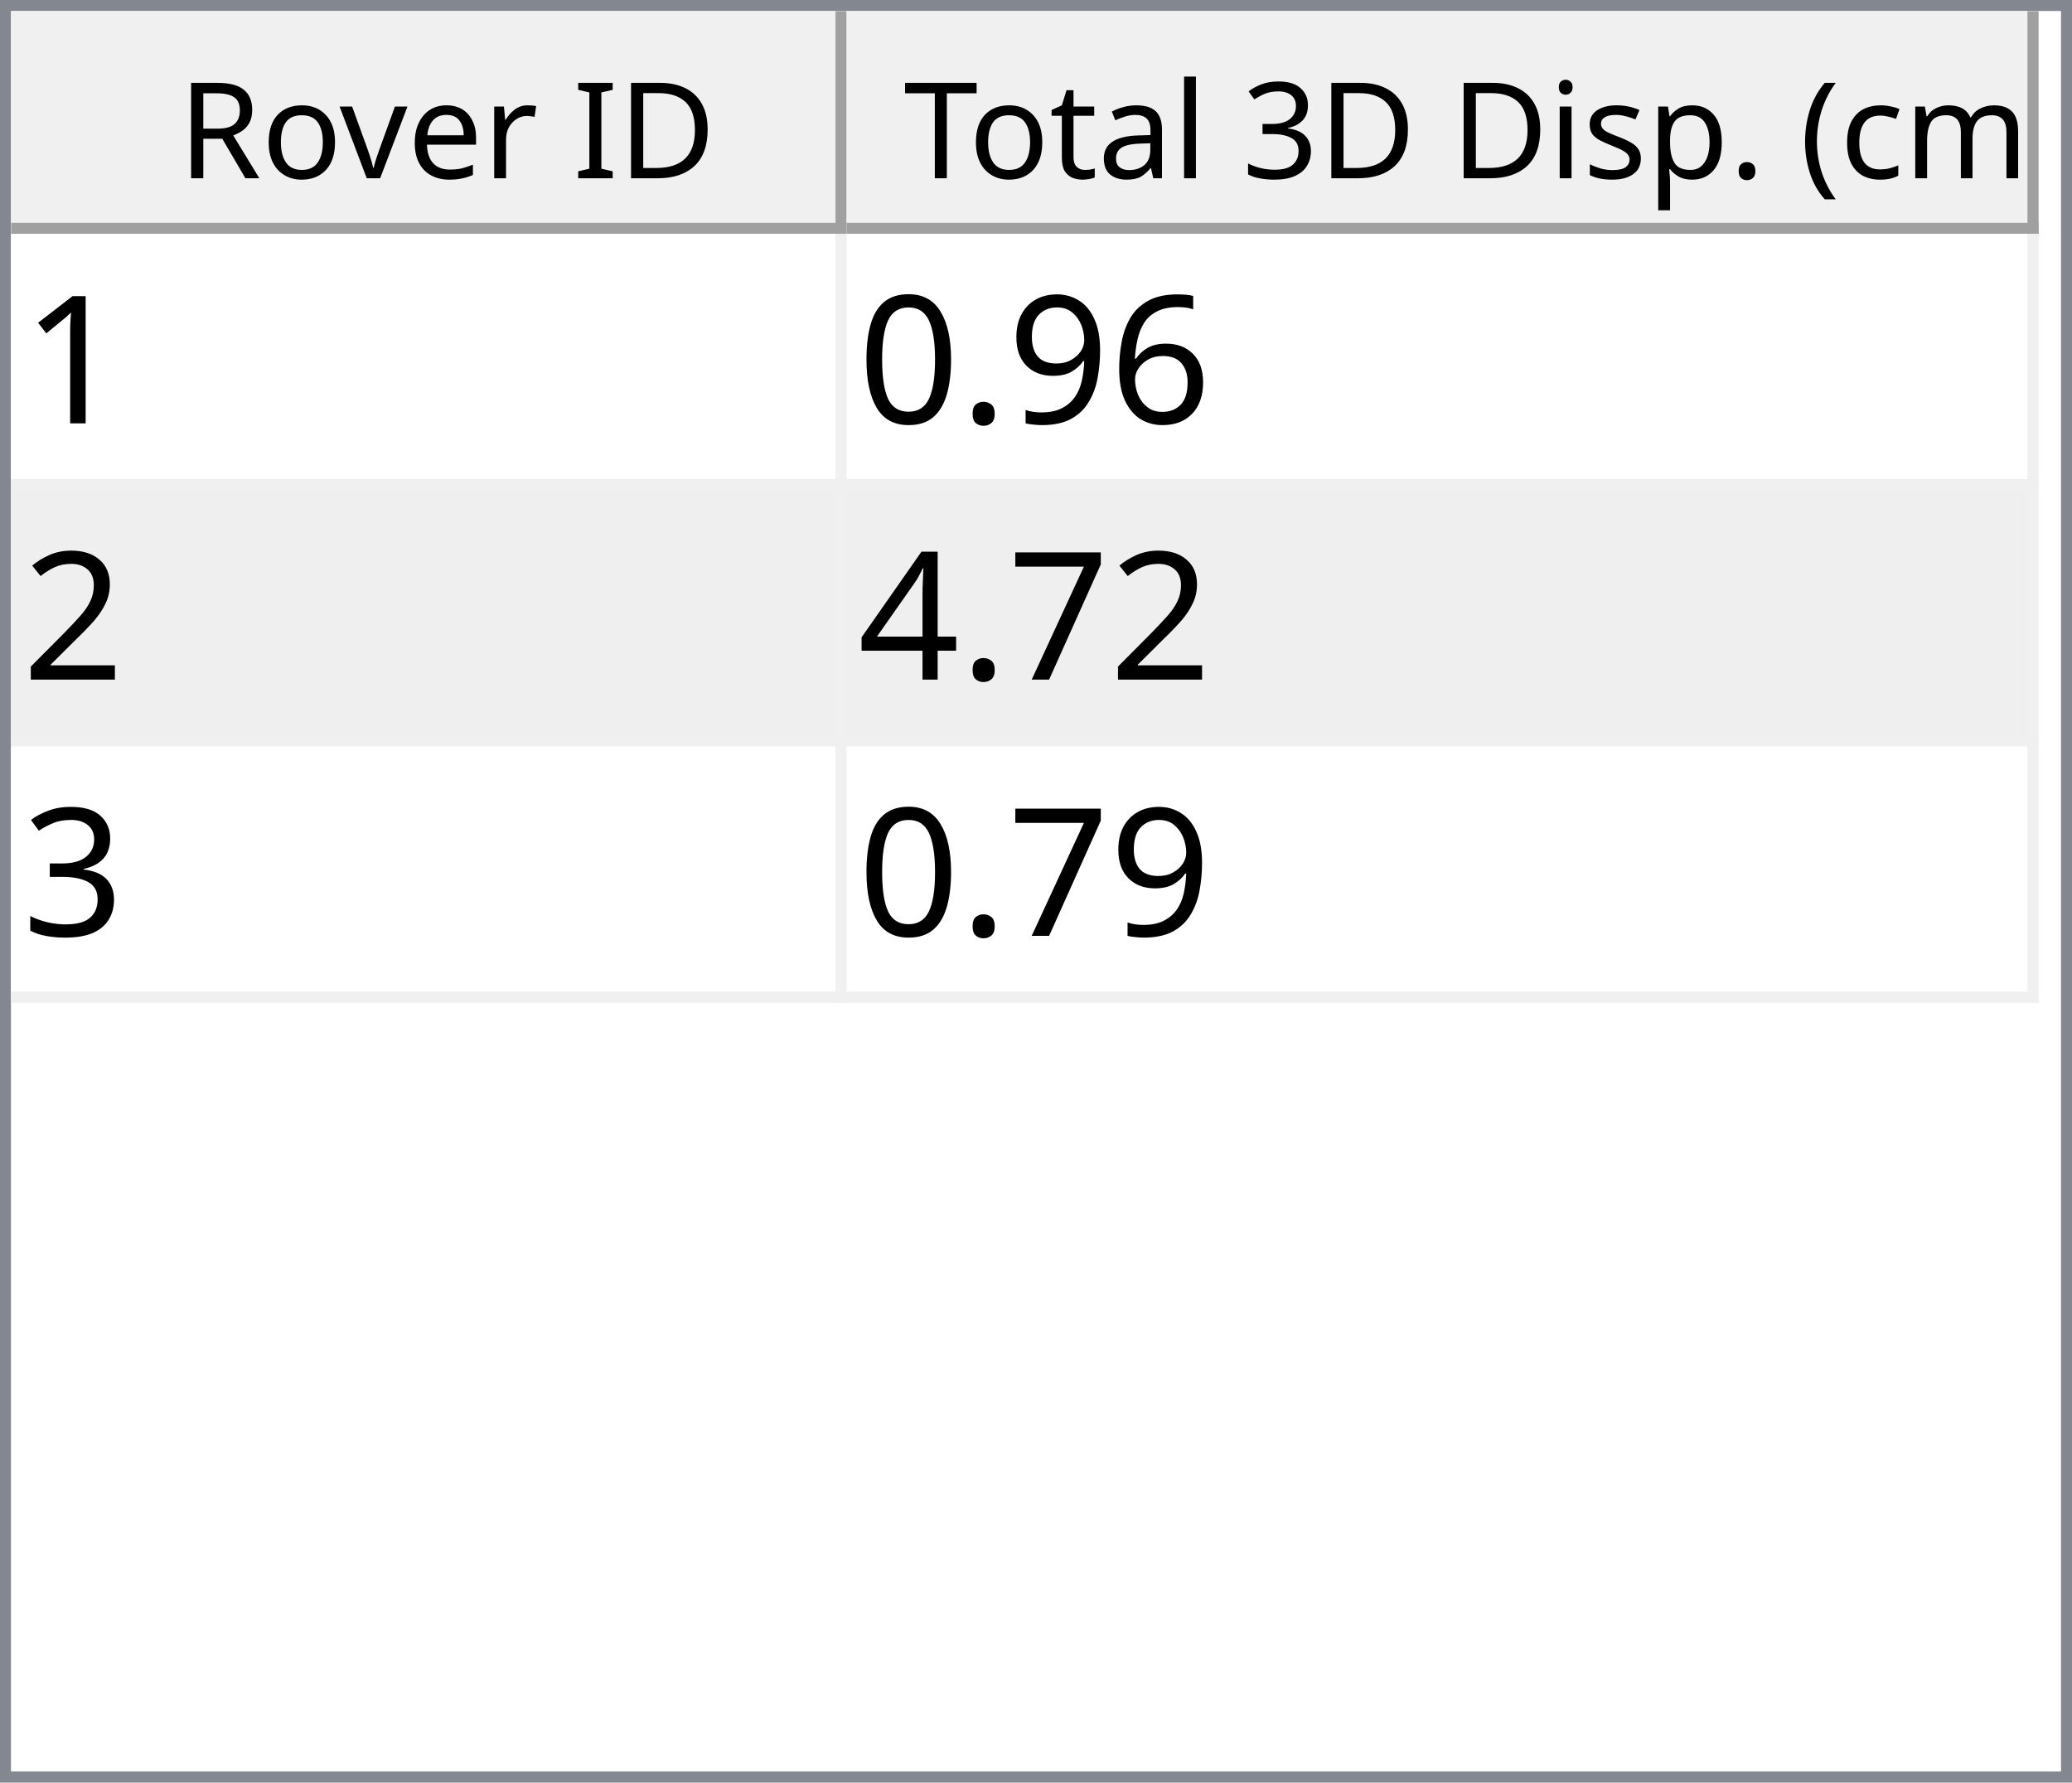
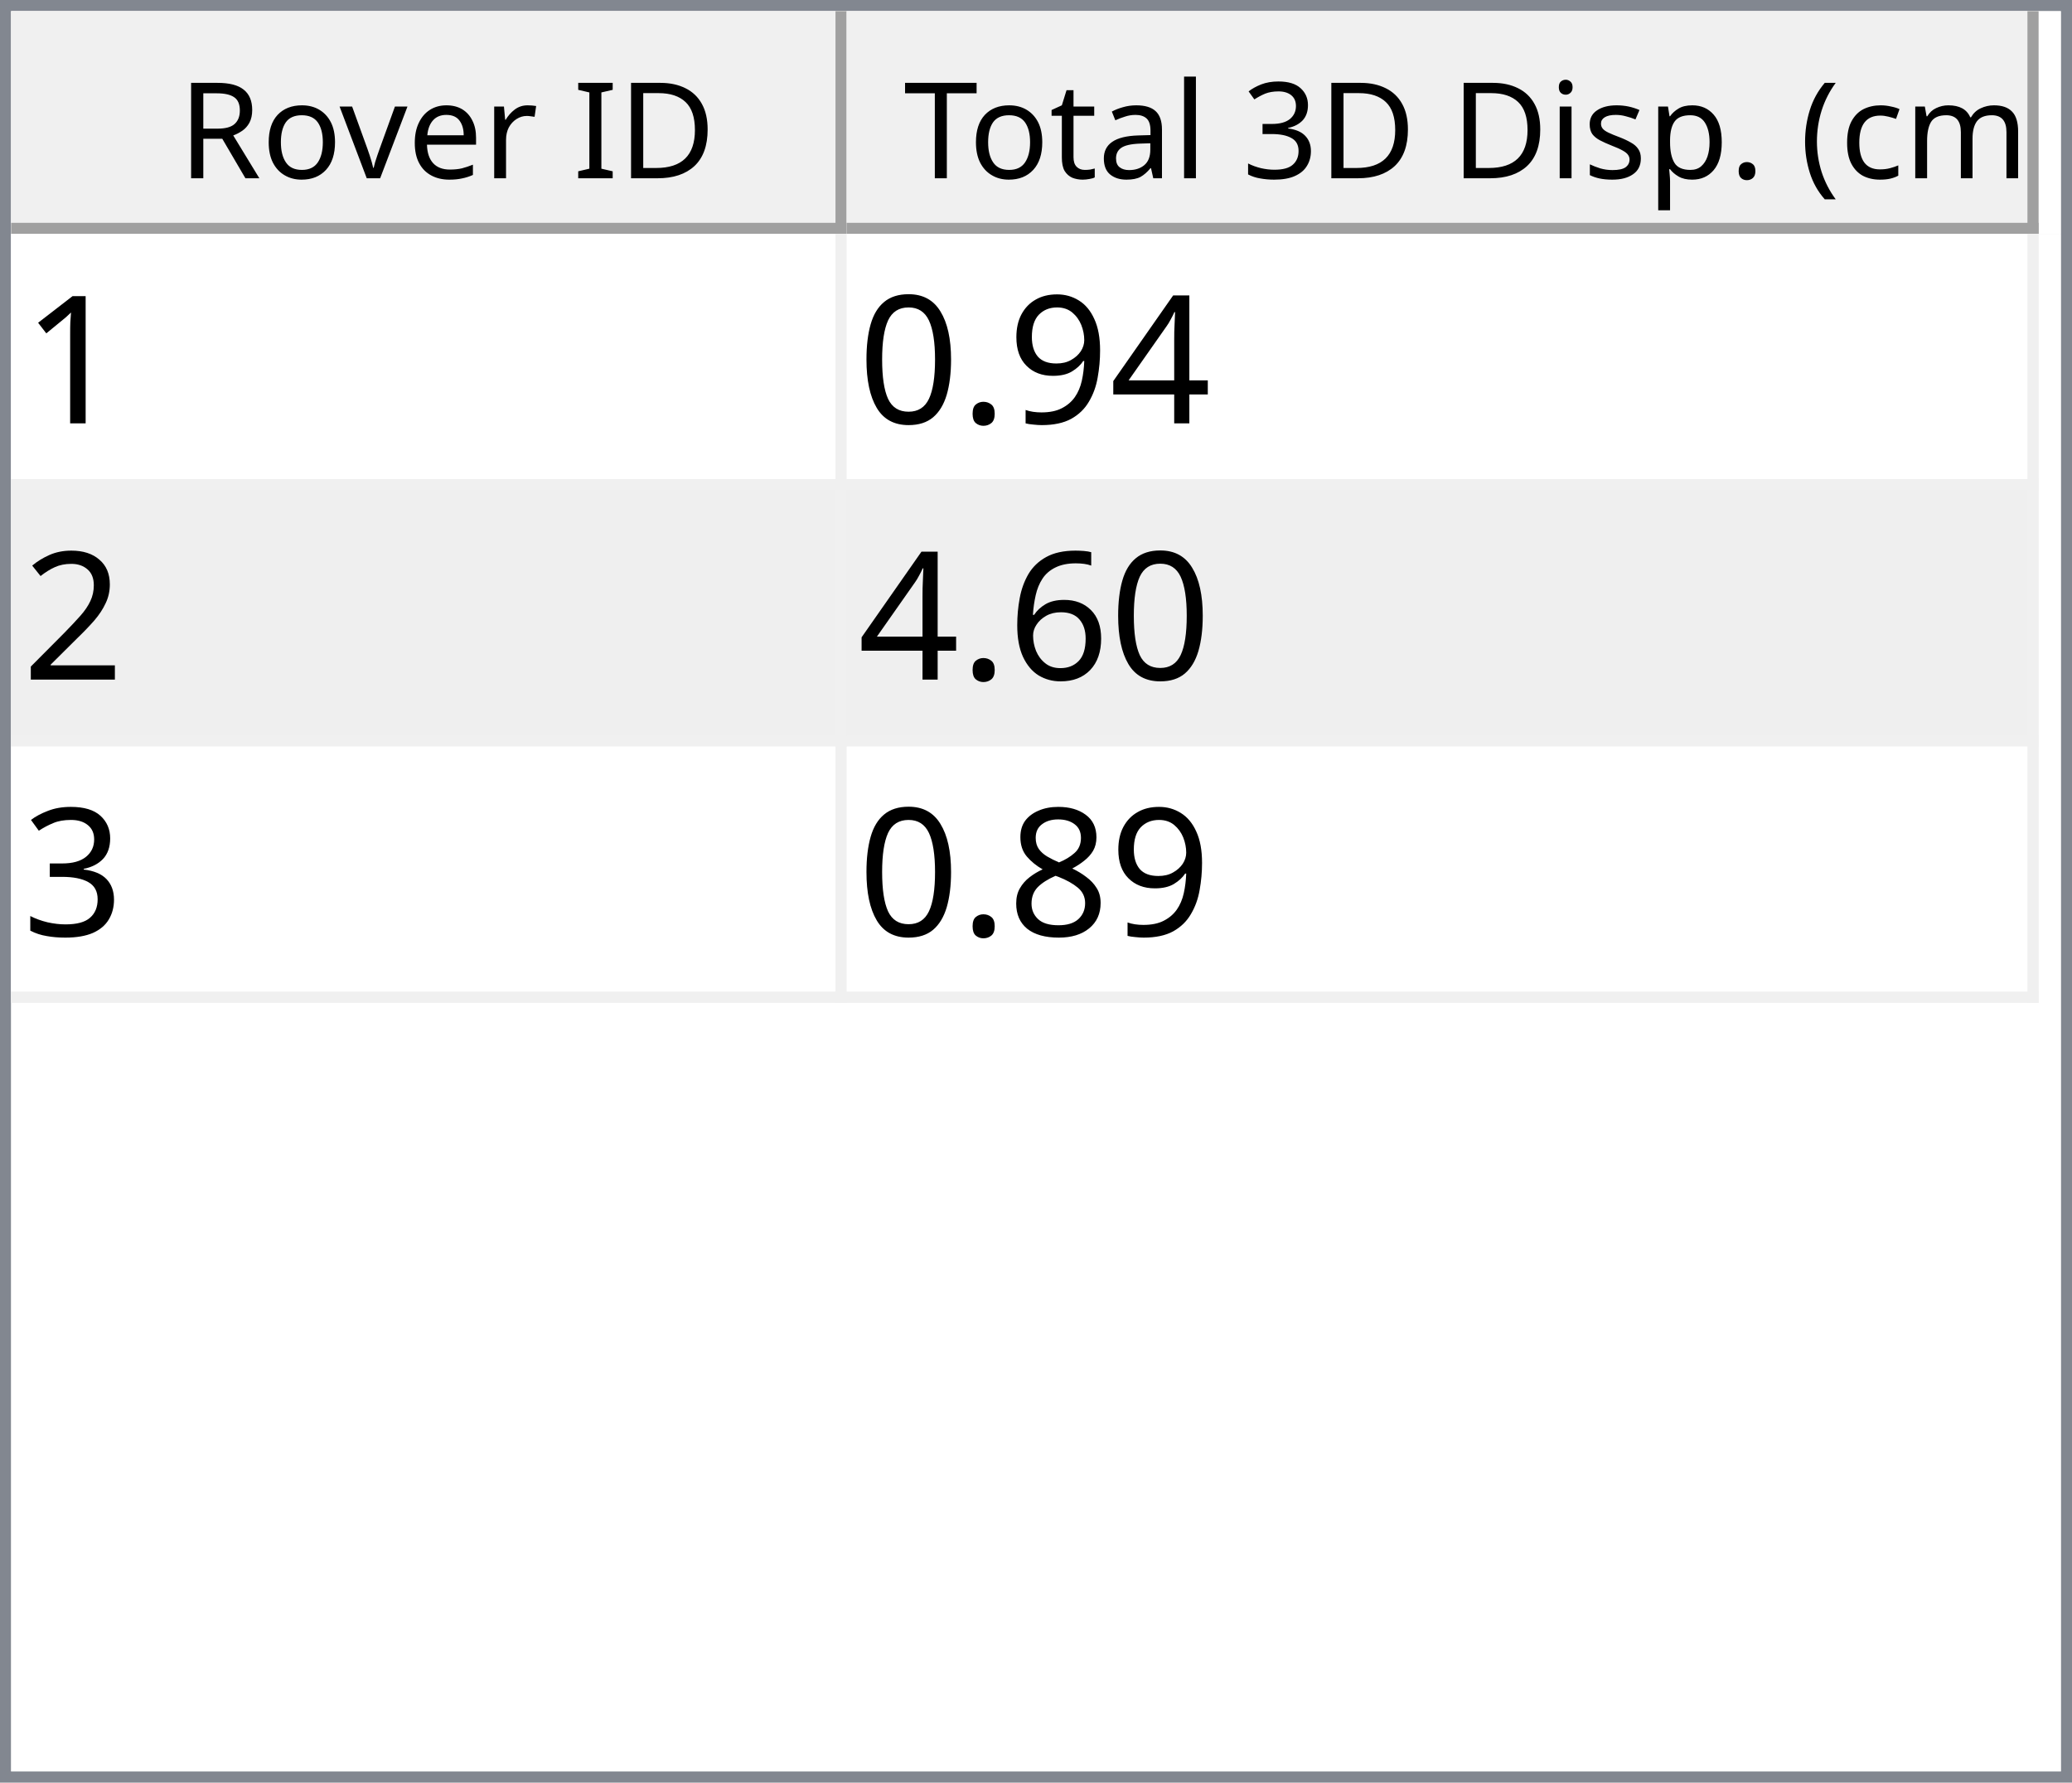
<svg xmlns="http://www.w3.org/2000/svg" style="fill-opacity:1; color-rendering:auto; color-interpolation:auto; text-rendering:auto; stroke:black; stroke-linecap:square; stroke-miterlimit:10; shape-rendering:auto; stroke-opacity:1; fill:black; stroke-dasharray:none; font-weight:normal; stroke-width:1; font-family:'Dialog'; font-style:normal; stroke-linejoin:miter; font-size:12px; stroke-dashoffset:0; image-rendering:auto;" width="186" height="160">
  <defs id="genericDefs" />
  <g>
    <defs id="defs1">
      <clipPath clipPathUnits="userSpaceOnUse" id="clipPath1">
        <path d="M0 0 L186 0 L186 160 L0 160 L0 0 Z" />
      </clipPath>
      <clipPath clipPathUnits="userSpaceOnUse" id="clipPath2">
        <path d="M0 0 L0 160 L186 160 L186 0 Z" />
      </clipPath>
      <clipPath clipPathUnits="userSpaceOnUse" id="clipPath3">
        <path d="M0 0 L0 20 L184 20 L184 0 Z" />
      </clipPath>
      <clipPath clipPathUnits="userSpaceOnUse" id="clipPath4">
        <path d="M0 0 L0 20 L75 20 L75 0 Z" />
      </clipPath>
      <clipPath clipPathUnits="userSpaceOnUse" id="clipPath5">
        <path d="M1 1 L1 19 L74 19 L74 1 Z" />
      </clipPath>
      <clipPath clipPathUnits="userSpaceOnUse" id="clipPath6">
        <path d="M0 0 L0 18 L73 18 L73 0 Z" />
      </clipPath>
      <clipPath clipPathUnits="userSpaceOnUse" id="clipPath7">
        <path d="M-0.5 -0.5 L-0.5 19.5 L74.5 19.5 L74.5 -0.5 Z" />
      </clipPath>
      <clipPath clipPathUnits="userSpaceOnUse" id="clipPath8">
        <path d="M0 0 L0 20 L107 20 L107 0 Z" />
      </clipPath>
      <clipPath clipPathUnits="userSpaceOnUse" id="clipPath9">
        <path d="M1 1 L1 19 L106 19 L106 1 Z" />
      </clipPath>
      <clipPath clipPathUnits="userSpaceOnUse" id="clipPath10">
        <path d="M0 0 L0 18 L105 18 L105 0 Z" />
      </clipPath>
      <clipPath clipPathUnits="userSpaceOnUse" id="clipPath11">
        <path d="M-0.5 -0.5 L-0.5 19.5 L106.5 19.5 L106.5 -0.5 Z" />
      </clipPath>
      <clipPath clipPathUnits="userSpaceOnUse" id="clipPath12">
        <path d="M0 0 L0 138 L184 138 L184 0 Z" />
      </clipPath>
      <clipPath clipPathUnits="userSpaceOnUse" id="clipPath13">
        <path d="M0 0 L0 69 L182 69 L182 0 Z" />
      </clipPath>
      <clipPath clipPathUnits="userSpaceOnUse" id="clipPath14">
        <path d="M-0.5 -0.5 L-0.5 68.5 L181.5 68.5 L181.5 -0.5 Z" />
      </clipPath>
      <clipPath clipPathUnits="userSpaceOnUse" id="clipPath15">
        <path d="M0 0 L0 22 L74 22 L74 0 Z" />
      </clipPath>
      <clipPath clipPathUnits="userSpaceOnUse" id="clipPath16">
        <path d="M0 0 L0 22 L106 22 L106 0 Z" />
      </clipPath>
      <font horiz-adv-x="64.551" id="font1">
        <font-face ascent="107.91" descent="25.098" units-per-em="100" style="font-style:normal; font-family:Segoe UI; font-weight:normal;" />
        <missing-glyph horiz-adv-x="64.551" d="M8.109 0 L8.109 68.266 L56.453 68.266 L56.453 0 L8.109 0 ZM15.328 7.234 L49.219 7.234 L49.219 61.031 L15.328 61.031 L15.328 7.234 Z" />
        <glyph unicode="D" horiz-adv-x="70.117" d="M9.188 0 L9.188 70.016 L28.516 70.016 Q65.531 70.016 65.531 35.891 Q65.531 19.672 55.25 9.836 Q44.969 0 27.734 0 L9.188 0 ZM17.391 62.594 L17.391 7.422 L27.828 7.422 Q41.609 7.422 49.273 14.797 Q56.938 22.172 56.938 35.688 Q56.938 62.594 28.328 62.594 L17.391 62.594 Z" />
        <glyph unicode="I" horiz-adv-x="26.611" d="M17.391 0 L9.188 0 L9.188 70.016 L17.391 70.016 L17.391 0 Z" />
        <glyph unicode=" " horiz-adv-x="27.393" d="" />
        <glyph unicode="r" horiz-adv-x="34.766" d="M34.188 41.891 Q32.078 43.5 28.125 43.5 Q23 43.5 19.555 38.672 Q16.109 33.844 16.109 25.484 L16.109 0 L8.109 0 L8.109 50 L16.109 50 L16.109 39.703 L16.312 39.703 Q18.016 44.969 21.531 47.922 Q25.047 50.875 29.391 50.875 Q32.516 50.875 34.188 50.203 L34.188 41.891 Z" />
        <glyph unicode="e" horiz-adv-x="52.295" d="M48.297 23 L12.984 23 Q13.188 14.656 17.484 10.109 Q21.781 5.562 29.297 5.562 Q37.75 5.562 44.828 11.141 L44.828 3.609 Q38.234 -1.172 27.391 -1.172 Q16.797 -1.172 10.742 5.641 Q4.688 12.453 4.688 24.812 Q4.688 36.469 11.305 43.82 Q17.922 51.172 27.734 51.172 Q37.547 51.172 42.922 44.828 Q48.297 38.484 48.297 27.203 L48.297 23 ZM40.094 29.781 Q40.047 36.719 36.75 40.578 Q33.453 44.438 27.594 44.438 Q21.922 44.438 17.969 40.383 Q14.016 36.328 13.094 29.781 L40.094 29.781 Z" />
        <glyph unicode="v" horiz-adv-x="47.9" d="M47.406 50 L27.484 0 L19.625 0 L0.688 50 L9.469 50 L22.172 13.672 Q23.578 9.672 23.922 6.688 L24.125 6.688 Q24.609 10.453 25.688 13.484 L38.969 50 L47.406 50 Z" />
        <glyph unicode="o" horiz-adv-x="58.594" d="M29 -1.172 Q17.922 -1.172 11.305 5.836 Q4.688 12.844 4.688 24.422 Q4.688 37.016 11.57 44.094 Q18.453 51.172 30.172 51.172 Q41.359 51.172 47.633 44.289 Q53.906 37.406 53.906 25.203 Q53.906 13.234 47.141 6.031 Q40.375 -1.172 29 -1.172 ZM29.594 44.438 Q21.875 44.438 17.383 39.188 Q12.891 33.938 12.891 24.703 Q12.891 15.828 17.43 10.695 Q21.969 5.562 29.594 5.562 Q37.359 5.562 41.531 10.594 Q45.703 15.625 45.703 24.906 Q45.703 34.281 41.531 39.359 Q37.359 44.438 29.594 44.438 Z" />
        <glyph unicode="R" horiz-adv-x="59.814" d="M59.375 0 L49.609 0 L37.891 19.625 Q36.281 22.359 34.766 24.289 Q33.25 26.219 31.664 27.438 Q30.078 28.656 28.25 29.219 Q26.422 29.781 24.125 29.781 L17.391 29.781 L17.391 0 L9.188 0 L9.188 70.016 L30.078 70.016 Q34.672 70.016 38.555 68.867 Q42.438 67.719 45.289 65.375 Q48.141 63.031 49.758 59.547 Q51.375 56.062 51.375 51.375 Q51.375 47.703 50.273 44.656 Q49.172 41.609 47.148 39.211 Q45.125 36.812 42.266 35.133 Q39.406 33.453 35.844 32.516 L35.844 32.328 Q37.594 31.547 38.891 30.547 Q40.188 29.547 41.359 28.18 Q42.531 26.812 43.68 25.078 Q44.828 23.344 46.234 21.047 L59.375 0 ZM17.391 62.594 L17.391 37.203 L28.516 37.203 Q31.594 37.203 34.203 38.133 Q36.812 39.062 38.719 40.797 Q40.625 42.531 41.703 45.047 Q42.781 47.562 42.781 50.688 Q42.781 56.297 39.141 59.445 Q35.5 62.594 28.609 62.594 L17.391 62.594 Z" />
        <glyph unicode=")" horiz-adv-x="30.176" d="M8.297 -15.922 L1.172 -15.922 Q16.406 2.344 16.406 26.812 Q16.406 51.469 1.078 70.016 L8.297 70.016 Q23.531 52.156 23.531 26.703 Q23.531 1.375 8.297 -15.922 Z" />
        <glyph unicode="m" horiz-adv-x="86.133" d="M79.109 0 L71.094 0 L71.094 28.719 Q71.094 37.016 68.531 40.727 Q65.969 44.438 59.906 44.438 Q54.781 44.438 51.195 39.75 Q47.609 35.062 47.609 28.516 L47.609 0 L39.594 0 L39.594 29.688 Q39.594 44.438 28.219 44.438 Q22.953 44.438 19.531 40.016 Q16.109 35.594 16.109 28.516 L16.109 0 L8.109 0 L8.109 50 L16.109 50 L16.109 42.094 L16.312 42.094 Q21.625 51.172 31.844 51.172 Q36.969 51.172 40.773 48.312 Q44.578 45.453 46 40.828 Q51.562 51.172 62.594 51.172 Q79.109 51.172 79.109 30.812 L79.109 0 Z" />
        <glyph unicode="c" horiz-adv-x="46.191" d="M42.188 2.297 Q36.422 -1.172 28.516 -1.172 Q17.828 -1.172 11.258 5.789 Q4.688 12.75 4.688 23.828 Q4.688 36.188 11.766 43.68 Q18.844 51.172 30.672 51.172 Q37.25 51.172 42.281 48.734 L42.281 40.531 Q36.719 44.438 30.375 44.438 Q22.703 44.438 17.797 38.945 Q12.891 33.453 12.891 24.516 Q12.891 15.719 17.508 10.641 Q22.125 5.562 29.891 5.562 Q36.422 5.562 42.188 9.906 L42.188 2.297 Z" />
        <glyph unicode="(" horiz-adv-x="30.176" d="M29.109 -15.922 L21.969 -15.922 Q6.844 1.375 6.844 26.703 Q6.844 52.156 21.969 70.016 L29.203 70.016 Q13.875 51.469 13.875 26.812 Q13.875 2.344 29.109 -15.922 Z" />
        <glyph unicode="." horiz-adv-x="21.68" d="M10.891 -1.078 Q8.641 -1.078 7.055 0.539 Q5.469 2.156 5.469 4.391 Q5.469 6.641 7.055 8.273 Q8.641 9.906 10.891 9.906 Q13.188 9.906 14.797 8.273 Q16.406 6.641 16.406 4.391 Q16.406 2.156 14.797 0.539 Q13.188 -1.078 10.891 -1.078 Z" />
        <glyph unicode="p" horiz-adv-x="58.789" d="M16.312 7.234 L16.109 7.234 L16.109 -23 L8.109 -23 L8.109 50 L16.109 50 L16.109 41.219 L16.312 41.219 Q22.219 51.172 33.594 51.172 Q43.266 51.172 48.688 44.461 Q54.109 37.75 54.109 26.469 Q54.109 13.922 48 6.375 Q41.891 -1.172 31.297 -1.172 Q21.578 -1.172 16.312 7.234 ZM16.109 27.391 L16.109 20.406 Q16.109 14.203 20.141 9.883 Q24.172 5.562 30.375 5.562 Q37.641 5.562 41.773 11.133 Q45.906 16.703 45.906 26.609 Q45.906 34.969 42.047 39.703 Q38.188 44.438 31.594 44.438 Q24.609 44.438 20.359 39.578 Q16.109 34.719 16.109 27.391 Z" />
        <glyph unicode="s" horiz-adv-x="42.432" d="M5.078 1.812 L5.078 10.406 Q11.625 5.562 19.484 5.562 Q30.031 5.562 30.031 12.594 Q30.031 14.594 29.125 15.992 Q28.219 17.391 26.68 18.461 Q25.141 19.531 23.07 20.383 Q21 21.234 18.609 22.172 Q15.281 23.484 12.766 24.828 Q10.25 26.172 8.57 27.859 Q6.891 29.547 6.031 31.695 Q5.172 33.844 5.172 36.719 Q5.172 40.234 6.789 42.945 Q8.406 45.656 11.086 47.484 Q13.766 49.312 17.211 50.242 Q20.656 51.172 24.312 51.172 Q30.812 51.172 35.938 48.922 L35.938 40.828 Q30.422 44.438 23.25 44.438 Q21 44.438 19.195 43.922 Q17.391 43.406 16.094 42.477 Q14.797 41.547 14.086 40.258 Q13.375 38.969 13.375 37.406 Q13.375 35.453 14.086 34.133 Q14.797 32.812 16.164 31.789 Q17.531 30.766 19.484 29.938 Q21.438 29.109 23.922 28.125 Q27.25 26.859 29.883 25.516 Q32.516 24.172 34.375 22.484 Q36.234 20.797 37.234 18.602 Q38.234 16.406 38.234 13.375 Q38.234 9.672 36.602 6.938 Q34.969 4.203 32.234 2.398 Q29.5 0.594 25.93 -0.289 Q22.359 -1.172 18.453 -1.172 Q10.75 -1.172 5.078 1.812 Z" />
        <glyph unicode="i" horiz-adv-x="24.219" d="M12.203 62.703 Q10.062 62.703 8.547 64.164 Q7.031 65.625 7.031 67.875 Q7.031 70.125 8.547 71.609 Q10.062 73.094 12.203 73.094 Q14.406 73.094 15.945 71.609 Q17.484 70.125 17.484 67.875 Q17.484 65.719 15.945 64.211 Q14.406 62.703 12.203 62.703 ZM16.109 0 L8.109 0 L8.109 50 L16.109 50 L16.109 0 Z" />
        <glyph unicode="3" horiz-adv-x="53.906" d="M46.531 19.828 Q46.531 15.094 44.75 11.211 Q42.969 7.328 39.719 4.57 Q36.469 1.812 31.93 0.297 Q27.391 -1.219 21.922 -1.219 Q11.922 -1.219 6 2.594 L6 11.188 Q13.094 5.609 22.219 5.609 Q25.875 5.609 28.828 6.539 Q31.781 7.469 33.906 9.227 Q36.031 10.984 37.18 13.477 Q38.328 15.969 38.328 19.094 Q38.328 32.812 18.797 32.812 L12.984 32.812 L12.984 39.594 L18.5 39.594 Q35.797 39.594 35.797 52.484 Q35.797 64.406 22.609 64.406 Q15.188 64.406 8.688 59.422 L8.688 67.188 Q15.375 71.188 24.609 71.188 Q29 71.188 32.57 69.969 Q36.141 68.75 38.68 66.555 Q41.219 64.359 42.609 61.281 Q44 58.203 44 54.5 Q44 40.672 30.031 36.719 L30.031 36.531 Q33.594 36.141 36.625 34.797 Q39.656 33.453 41.852 31.305 Q44.047 29.156 45.289 26.25 Q46.531 23.344 46.531 19.828 Z" />
        <glyph unicode="l" horiz-adv-x="24.219" d="M16.109 0 L8.109 0 L8.109 74.031 L16.109 74.031 L16.109 0 Z" />
        <glyph unicode="a" horiz-adv-x="50.879" d="M43.891 0 L35.891 0 L35.891 7.812 L35.688 7.812 Q30.469 -1.172 20.312 -1.172 Q12.844 -1.172 8.617 2.781 Q4.391 6.734 4.391 13.281 Q4.391 27.297 20.906 29.594 L35.891 31.688 Q35.891 44.438 25.594 44.438 Q16.547 44.438 9.281 38.281 L9.281 46.484 Q16.656 51.172 26.266 51.172 Q43.891 51.172 43.891 32.516 L43.891 0 ZM35.891 25.297 L23.828 23.641 Q18.266 22.859 15.43 20.875 Q12.594 18.891 12.594 13.875 Q12.594 10.203 15.211 7.883 Q17.828 5.562 22.172 5.562 Q28.125 5.562 32.008 9.742 Q35.891 13.922 35.891 20.312 L35.891 25.297 Z" />
        <glyph unicode="t" horiz-adv-x="33.887" d="M31.297 0.484 Q28.469 -1.078 23.828 -1.078 Q10.688 -1.078 10.688 13.578 L10.688 43.172 L2.094 43.172 L2.094 50 L10.688 50 L10.688 62.203 L18.703 64.797 L18.703 50 L31.297 50 L31.297 43.172 L18.703 43.172 L18.703 14.984 Q18.703 9.969 20.414 7.82 Q22.125 5.672 26.078 5.672 Q29.109 5.672 31.297 7.328 L31.297 0.484 Z" />
        <glyph unicode="T" horiz-adv-x="52.393" d="M50.594 62.594 L30.375 62.594 L30.375 0 L22.172 0 L22.172 62.594 L2 62.594 L2 70.016 L50.594 70.016 L50.594 62.594 Z" />
      </font>
      <font horiz-adv-x="75.0" id="font2">
        <font-face ascent="100.537" descent="21.973" units-per-em="100" style="font-style:normal; font-family:sans-serif; font-weight:normal;" />
        <missing-glyph horiz-adv-x="75.0" d="M12.5 0 L12.5 62.5 L62.5 62.5 L62.5 0 L12.5 0 ZM14.062 1.562 L60.938 1.562 L60.938 60.938 L14.062 60.938 L14.062 1.562 Z" />
        <glyph unicode="1" horiz-adv-x="55.615" d="M37.25 0 L28.469 0 L28.469 56 Q25.297 52.984 20.141 49.953 Q14.984 46.922 10.891 45.406 L10.891 53.906 Q18.266 57.375 23.781 62.305 Q29.297 67.234 31.594 71.875 L37.25 71.875 L37.25 0 Z" />
-         <glyph unicode="6" horiz-adv-x="55.615" d="M49.75 54.047 L41.016 53.375 Q39.844 58.547 37.703 60.891 Q34.125 64.656 28.906 64.656 Q24.703 64.656 21.531 62.312 Q17.391 59.281 14.992 53.469 Q12.594 47.656 12.5 36.922 Q15.672 41.75 20.266 44.094 Q24.859 46.438 29.891 46.438 Q38.672 46.438 44.852 39.969 Q51.031 33.5 51.031 23.25 Q51.031 16.5 48.125 10.719 Q45.219 4.938 40.141 1.859 Q35.062 -1.219 28.609 -1.219 Q17.625 -1.219 10.695 6.859 Q3.766 14.938 3.766 33.5 Q3.766 54.25 11.422 63.672 Q18.109 71.875 29.438 71.875 Q37.891 71.875 43.289 67.141 Q48.688 62.406 49.75 54.047 ZM13.875 23.188 Q13.875 18.656 15.797 14.508 Q17.719 10.359 21.188 8.18 Q24.656 6 28.469 6 Q34.031 6 38.039 10.492 Q42.047 14.984 42.047 22.703 Q42.047 30.125 38.086 34.398 Q34.125 38.672 28.125 38.672 Q22.172 38.672 18.023 34.398 Q13.875 30.125 13.875 23.188 Z" />
+         <glyph unicode="4" horiz-adv-x="55.615" d="M32.328 0 L32.328 17.141 L1.266 17.141 L1.266 25.203 L33.938 71.578 L41.109 71.578 L41.109 25.203 L50.781 25.203 L50.781 17.141 L41.109 17.141 L41.109 0 L32.328 0 ZM32.328 25.203 L32.328 57.469 L9.906 25.203 L32.328 25.203 Z" />
        <glyph unicode="9" horiz-adv-x="55.615" d="M5.469 16.547 L13.922 17.328 Q14.984 11.375 18.016 8.688 Q21.047 6 25.781 6 Q29.828 6 32.883 7.859 Q35.938 9.719 37.891 12.82 Q39.844 15.922 41.164 21.195 Q42.484 26.469 42.484 31.938 Q42.484 32.516 42.438 33.688 Q39.797 29.5 35.234 26.883 Q30.672 24.266 25.344 24.266 Q16.453 24.266 10.305 30.711 Q4.156 37.156 4.156 47.703 Q4.156 58.594 10.578 65.234 Q17 71.875 26.656 71.875 Q33.641 71.875 39.43 68.117 Q45.219 64.359 48.219 57.398 Q51.219 50.438 51.219 37.25 Q51.219 23.531 48.242 15.406 Q45.266 7.281 39.383 3.031 Q33.5 -1.219 25.594 -1.219 Q17.188 -1.219 11.867 3.445 Q6.547 8.109 5.469 16.547 ZM41.453 48.141 Q41.453 55.719 37.43 60.156 Q33.406 64.594 27.734 64.594 Q21.875 64.594 17.531 59.812 Q13.188 55.031 13.188 47.406 Q13.188 40.578 17.312 36.305 Q21.438 32.031 27.484 32.031 Q33.594 32.031 37.523 36.305 Q41.453 40.578 41.453 48.141 Z" />
        <glyph unicode="." horiz-adv-x="27.783" d="M9.078 0 L9.078 10.016 L19.094 10.016 L19.094 0 L9.078 0 Z" />
        <glyph unicode="0" horiz-adv-x="55.615" d="M4.156 35.297 Q4.156 48 6.766 55.742 Q9.375 63.484 14.523 67.68 Q19.672 71.875 27.484 71.875 Q33.25 71.875 37.594 69.555 Q41.938 67.234 44.773 62.867 Q47.609 58.5 49.219 52.227 Q50.828 45.953 50.828 35.297 Q50.828 22.703 48.242 14.969 Q45.656 7.234 40.508 3.008 Q35.359 -1.219 27.484 -1.219 Q17.141 -1.219 11.234 6.203 Q4.156 15.141 4.156 35.297 ZM13.188 35.297 Q13.188 17.672 17.312 11.836 Q21.438 6 27.484 6 Q33.547 6 37.672 11.859 Q41.797 17.719 41.797 35.297 Q41.797 52.984 37.672 58.789 Q33.547 64.594 27.391 64.594 Q21.344 64.594 17.719 59.469 Q13.188 52.938 13.188 35.297 Z" />
        <glyph unicode="2" horiz-adv-x="55.615" d="M50.344 8.453 L50.344 0 L3.031 0 Q2.938 3.172 4.047 6.109 Q5.859 10.938 9.836 15.625 Q13.812 20.312 21.344 26.469 Q33.016 36.031 37.117 41.625 Q41.219 47.219 41.219 52.203 Q41.219 57.422 37.477 61.008 Q33.734 64.594 27.734 64.594 Q21.391 64.594 17.578 60.789 Q13.766 56.984 13.719 50.25 L4.688 51.172 Q5.609 61.281 11.664 66.578 Q17.719 71.875 27.938 71.875 Q38.234 71.875 44.242 66.164 Q50.25 60.453 50.25 52 Q50.25 47.703 48.492 43.555 Q46.734 39.406 42.656 34.812 Q38.578 30.219 29.109 22.219 Q21.188 15.578 18.945 13.211 Q16.703 10.844 15.234 8.453 L50.344 8.453 Z" />
-         <glyph unicode="7" horiz-adv-x="55.615" d="M4.734 62.203 L4.734 70.656 L51.078 70.656 L51.078 63.812 Q44.234 56.547 37.523 44.484 Q30.812 32.422 27.156 19.672 Q24.516 10.688 23.781 0 L14.75 0 Q14.891 8.453 18.062 20.414 Q21.234 32.375 27.172 43.484 Q33.109 54.594 39.797 62.203 L4.734 62.203 Z" />
-         <glyph unicode="4" horiz-adv-x="55.615" d="M32.328 0 L32.328 17.141 L1.266 17.141 L1.266 25.203 L33.938 71.578 L41.109 71.578 L41.109 25.203 L50.781 25.203 L50.781 17.141 L41.109 17.141 L41.109 0 L32.328 0 ZM32.328 25.203 L32.328 57.469 L9.906 25.203 L32.328 25.203 Z" />
+         <glyph unicode="6" horiz-adv-x="55.615" d="M49.75 54.047 L41.016 53.375 Q39.844 58.547 37.703 60.891 Q34.125 64.656 28.906 64.656 Q24.703 64.656 21.531 62.312 Q17.391 59.281 14.992 53.469 Q12.594 47.656 12.5 36.922 Q15.672 41.75 20.266 44.094 Q24.859 46.438 29.891 46.438 Q38.672 46.438 44.852 39.969 Q51.031 33.5 51.031 23.25 Q51.031 16.5 48.125 10.719 Q45.219 4.938 40.141 1.859 Q35.062 -1.219 28.609 -1.219 Q17.625 -1.219 10.695 6.859 Q3.766 14.938 3.766 33.5 Q3.766 54.25 11.422 63.672 Q18.109 71.875 29.438 71.875 Q37.891 71.875 43.289 67.141 Q48.688 62.406 49.75 54.047 ZM13.875 23.188 Q13.875 18.656 15.797 14.508 Q17.719 10.359 21.188 8.18 Q24.656 6 28.469 6 Q34.031 6 38.039 10.492 Q42.047 14.984 42.047 22.703 Q42.047 30.125 38.086 34.398 Q34.125 38.672 28.125 38.672 Q22.172 38.672 18.023 34.398 Q13.875 30.125 13.875 23.188 Z" />
        <glyph unicode="3" horiz-adv-x="55.615" d="M4.203 18.891 L12.984 20.062 Q14.5 12.594 18.141 9.297 Q21.781 6 27 6 Q33.203 6 37.477 10.297 Q41.75 14.594 41.75 20.953 Q41.75 27 37.797 30.93 Q33.844 34.859 27.734 34.859 Q25.25 34.859 21.531 33.891 L22.516 41.609 Q23.391 41.5 23.922 41.5 Q29.547 41.5 34.039 44.43 Q38.531 47.359 38.531 53.469 Q38.531 58.297 35.258 61.477 Q31.984 64.656 26.812 64.656 Q21.688 64.656 18.266 61.43 Q14.844 58.203 13.875 51.766 L5.078 53.328 Q6.688 62.156 12.398 67.016 Q18.109 71.875 26.609 71.875 Q32.469 71.875 37.398 69.359 Q42.328 66.844 44.945 62.5 Q47.562 58.156 47.562 53.266 Q47.562 48.641 45.07 44.828 Q42.578 41.016 37.703 38.766 Q44.047 37.312 47.562 32.695 Q51.078 28.078 51.078 21.141 Q51.078 11.766 44.242 5.25 Q37.406 -1.266 26.953 -1.266 Q17.531 -1.266 11.305 4.352 Q5.078 9.969 4.203 18.891 Z" />
+         <glyph unicode="8" horiz-adv-x="55.615" d="M17.672 38.812 Q12.203 40.828 9.57 44.539 Q6.938 48.25 6.938 53.422 Q6.938 61.234 12.555 66.555 Q18.172 71.875 27.484 71.875 Q36.859 71.875 42.578 66.43 Q48.297 60.984 48.297 53.172 Q48.297 48.188 45.68 44.508 Q43.062 40.828 37.75 38.812 Q44.344 36.672 47.781 31.883 Q51.219 27.094 51.219 20.453 Q51.219 11.281 44.727 5.031 Q38.234 -1.219 27.641 -1.219 Q17.047 -1.219 10.547 5.055 Q4.047 11.328 4.047 20.703 Q4.047 27.688 7.594 32.398 Q11.141 37.109 17.672 38.812 ZM15.922 53.719 Q15.922 48.641 19.195 45.414 Q22.469 42.188 27.688 42.188 Q32.766 42.188 36.016 45.383 Q39.266 48.578 39.266 53.219 Q39.266 58.062 35.914 61.359 Q32.562 64.656 27.594 64.656 Q22.562 64.656 19.242 61.43 Q15.922 58.203 15.922 53.719 ZM13.094 20.656 Q13.094 16.891 14.875 13.375 Q16.656 9.859 20.172 7.93 Q23.688 6 27.734 6 Q34.031 6 38.133 10.055 Q42.234 14.109 42.234 20.359 Q42.234 26.703 38.016 30.859 Q33.797 35.016 27.438 35.016 Q21.234 35.016 17.164 30.914 Q13.094 26.812 13.094 20.656 Z" />
      </font>
    </defs>
    <g style="fill:white; stroke:white;">
      <rect x="0" y="0" width="186" style="clip-path:url(#clipPath1); stroke:none;" height="160" />
    </g>
    <g style="fill:white; text-rendering:optimizeSpeed; color-rendering:optimizeSpeed; image-rendering:optimizeSpeed; shape-rendering:crispEdges; stroke:white; color-interpolation:sRGB;">
      <rect x="0" width="186" height="160" y="0" style="stroke:none;" />
      <path style="stroke:none;" d="M0 160 L186 160 L186 0 L0 0 Z" />
    </g>
    <g style="fill:rgb(240,240,240); font-family:'Segoe UI'; stroke:rgb(240,240,240);">
      <rect x="0" y="0" width="186" style="clip-path:url(#clipPath2); stroke:none;" height="160" />
    </g>
    <g style="fill:rgb(130,135,144); font-family:'Segoe UI'; stroke:rgb(130,135,144);">
      <path d="M0 0 L186 0 L186 160 L0 160 L0 0 ZM1 1 L185 1 L185 159 L1 159 L1 1 Z" style="fill-rule:evenodd; clip-path:url(#clipPath2); stroke:none;" />
    </g>
    <g style="fill:white; font-family:'Segoe UI'; stroke:white;" transform="translate(1,1)">
      <rect x="0" y="0" width="184" style="clip-path:url(#clipPath3); stroke:none;" height="20" />
    </g>
    <g style="fill:rgb(240,240,240); font-family:'Segoe UI'; stroke:rgb(240,240,240);" transform="translate(1,1)">
      <rect x="0" y="0" width="75" style="clip-path:url(#clipPath4); stroke:none;" height="20" />
    </g>
    <g style="font-family:'Segoe UI';" transform="translate(2,2)">
      <text x="14" xml:space="preserve" y="14" style="clip-path:url(#clipPath6); stroke:none;">Rover ID</text>
    </g>
    <g style="fill:rgb(160,160,160); font-family:'Segoe UI'; stroke:rgb(160,160,160); stroke-linejoin:bevel;" transform="translate(1.5,1.5)">
      <line x1="74" x2="74" y1="0" style="fill:none; clip-path:url(#clipPath7);" y2="19" />
    </g>
    <g style="fill:rgb(160,160,160); font-family:'Segoe UI'; stroke:rgb(160,160,160); stroke-linejoin:bevel;" transform="matrix(1,0,0,1,1,1) translate(0.5,0.5)">
      <line x1="0" x2="74" y1="19" style="fill:none; clip-path:url(#clipPath7);" y2="19" />
    </g>
    <g style="fill:rgb(240,240,240); font-family:'Segoe UI'; stroke:rgb(240,240,240);" transform="translate(76,1)">
      <rect x="0" y="0" width="107" style="clip-path:url(#clipPath8); stroke:none;" height="20" />
    </g>
    <g style="font-family:'Segoe UI';" transform="translate(77,2)">
      <text x="1" xml:space="preserve" y="14" style="clip-path:url(#clipPath10); stroke:none;"> Total 3D Disp. (cm)</text>
    </g>
    <g style="fill:rgb(160,160,160); font-family:'Segoe UI'; stroke:rgb(160,160,160); stroke-linejoin:bevel;" transform="translate(76.5,1.5)">
      <line x1="106" x2="106" y1="0" style="fill:none; clip-path:url(#clipPath11);" y2="19" />
    </g>
    <g style="fill:rgb(160,160,160); font-family:'Segoe UI'; stroke:rgb(160,160,160); stroke-linejoin:bevel;" transform="matrix(1,0,0,1,76,1) translate(0.5,0.5)">
      <line x1="0" x2="106" y1="19" style="fill:none; clip-path:url(#clipPath11);" y2="19" />
    </g>
    <g style="fill:white; font-family:'Segoe UI'; stroke:white;" transform="translate(1,21)">
      <rect x="0" y="0" width="184" style="clip-path:url(#clipPath12); stroke:none;" height="138" />
    </g>
    <g style="fill:rgb(240,240,240); font-size:16px; font-family:sans-serif; stroke:rgb(240,240,240);" transform="translate(1,21)">
      <rect x="0" y="0" width="182" style="clip-path:url(#clipPath13); stroke:none;" height="69" />
      <line transform="translate(0.5,0.5)" x1="0" x2="181" y1="22" style="clip-path:url(#clipPath14); fill:none; stroke-linejoin:bevel;" y2="22" />
    </g>
    <g transform="matrix(1,0,0,1,1,21) translate(0.5,0.5)" style="fill:rgb(240,240,240); font-size:16px; font-family:sans-serif; stroke:rgb(240,240,240); stroke-linejoin:bevel;">
      <line x1="0" x2="181" y1="45" style="fill:none; clip-path:url(#clipPath14);" y2="45" />
    </g>
    <g transform="matrix(1,0,0,1,1,21) translate(0.5,0.5)" style="fill:rgb(240,240,240); font-size:16px; font-family:sans-serif; stroke:rgb(240,240,240); stroke-linejoin:bevel;">
      <line x1="0" x2="181" y1="68" style="fill:none; clip-path:url(#clipPath14);" y2="68" />
    </g>
    <g transform="matrix(1,0,0,1,1,21) translate(0.5,0.5)" style="fill:rgb(240,240,240); font-size:16px; font-family:sans-serif; stroke:rgb(240,240,240); stroke-linejoin:bevel;">
      <line x1="74" x2="74" y1="0" style="fill:none; clip-path:url(#clipPath14);" y2="68" />
    </g>
    <g transform="matrix(1,0,0,1,1,21) translate(0.5,0.5)" style="fill:rgb(240,240,240); font-size:16px; font-family:sans-serif; stroke:rgb(240,240,240); stroke-linejoin:bevel;">
      <line x1="181" x2="181" y1="0" style="fill:none; clip-path:url(#clipPath14);" y2="68" />
    </g>
    <g style="fill:white; font-size:16px; font-family:sans-serif; stroke:white;" transform="matrix(1,0,0,1,1,21)">
      <rect x="0" y="0" width="74" style="clip-path:url(#clipPath15); stroke:none;" height="22" />
      <text x="1" y="17" style="fill:black; clip-path:url(#clipPath15); stroke:none;" xml:space="preserve">1</text>
    </g>
    <g style="fill:white; font-size:16px; font-family:sans-serif; stroke:white;" transform="matrix(1,0,0,1,1,21) translate(75,0)">
      <rect x="0" y="0" width="106" style="clip-path:url(#clipPath16); stroke:none;" height="22" />
-       <text x="1" y="17" style="fill:black; clip-path:url(#clipPath16); stroke:none;" xml:space="preserve">0.96</text>
+       <text x="1" y="17" style="fill:black; clip-path:url(#clipPath16); stroke:none;" xml:space="preserve">0.94</text>
    </g>
    <g style="fill:rgb(239,239,239); font-size:16px; font-family:sans-serif; stroke:rgb(239,239,239);" transform="matrix(1,0,0,1,1,21) translate(0,23)">
      <rect x="0" y="0" width="74" style="clip-path:url(#clipPath15); stroke:none;" height="22" />
      <text x="1" y="17" style="fill:black; clip-path:url(#clipPath15); stroke:none;" xml:space="preserve">2</text>
    </g>
    <g style="fill:rgb(239,239,239); font-size:16px; font-family:sans-serif; stroke:rgb(239,239,239);" transform="matrix(1,0,0,1,1,21) translate(75,23)">
      <rect x="0" y="0" width="106" style="clip-path:url(#clipPath16); stroke:none;" height="22" />
-       <text x="1" y="17" style="fill:black; clip-path:url(#clipPath16); stroke:none;" xml:space="preserve">4.72</text>
+       <text x="1" y="17" style="fill:black; clip-path:url(#clipPath16); stroke:none;" xml:space="preserve">4.60</text>
    </g>
    <g style="fill:white; font-size:16px; font-family:sans-serif; stroke:white;" transform="matrix(1,0,0,1,1,21) translate(0,46)">
      <rect x="0" y="0" width="74" style="clip-path:url(#clipPath15); stroke:none;" height="22" />
      <text x="1" y="17" style="fill:black; clip-path:url(#clipPath15); stroke:none;" xml:space="preserve">3</text>
    </g>
    <g style="fill:white; font-size:16px; font-family:sans-serif; stroke:white;" transform="matrix(1,0,0,1,1,21) translate(75,46)">
      <rect x="0" y="0" width="106" style="clip-path:url(#clipPath16); stroke:none;" height="22" />
-       <text x="1" y="17" style="fill:black; clip-path:url(#clipPath16); stroke:none;" xml:space="preserve">0.79</text>
+       <text x="1" y="17" style="fill:black; clip-path:url(#clipPath16); stroke:none;" xml:space="preserve">0.89</text>
    </g>
  </g>
</svg>
